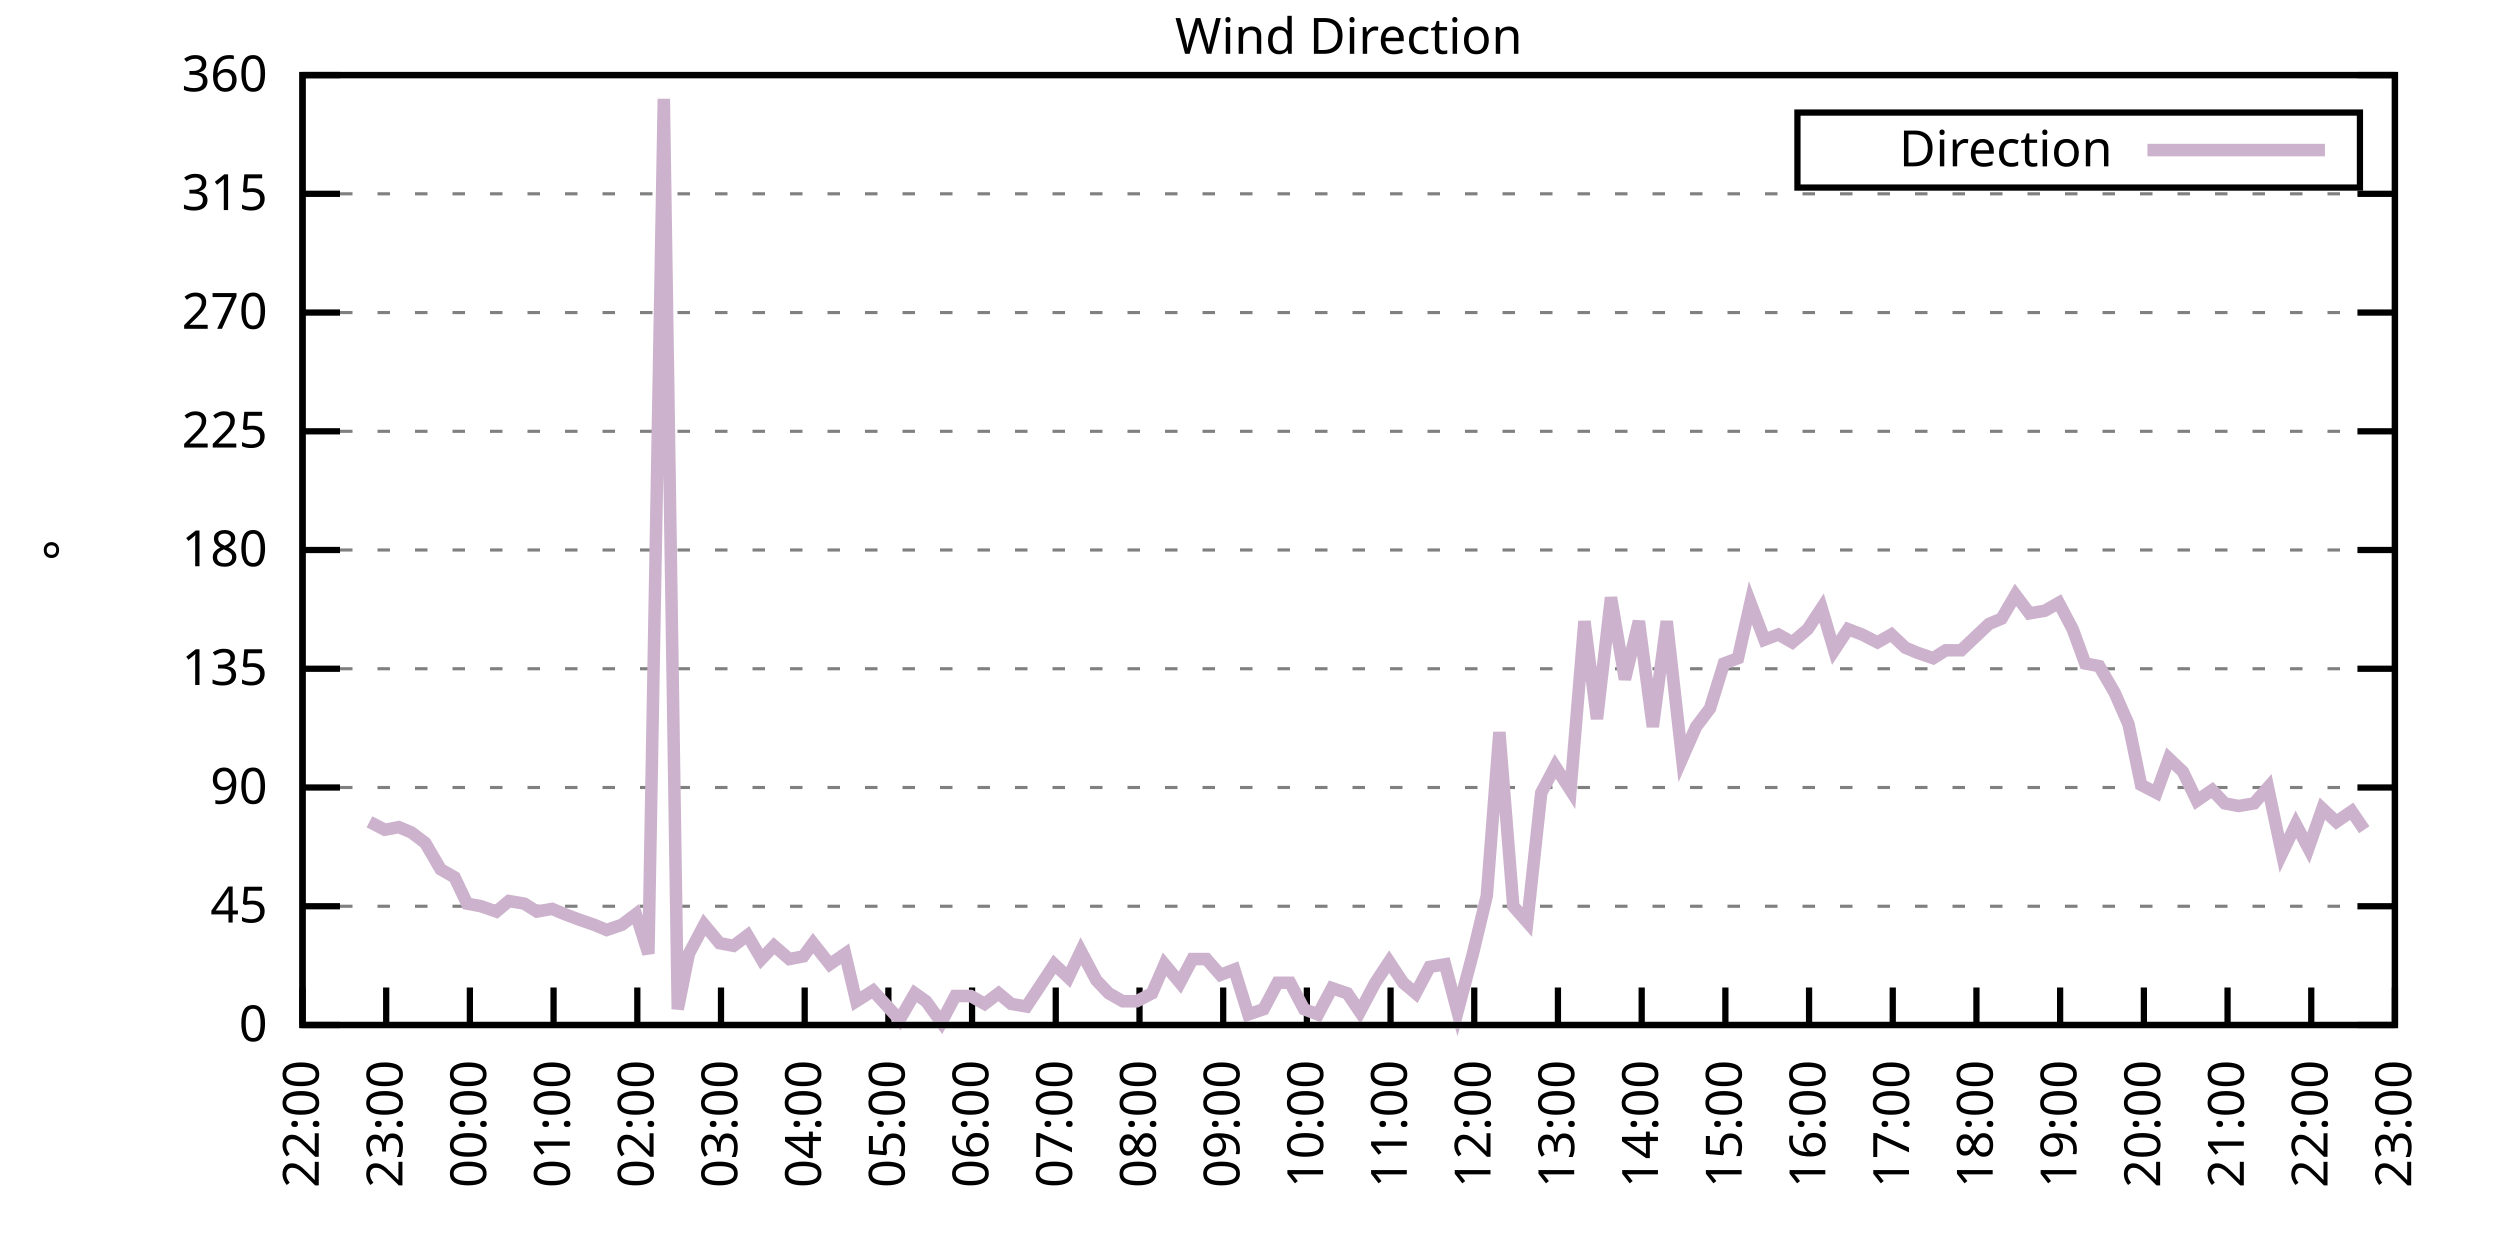
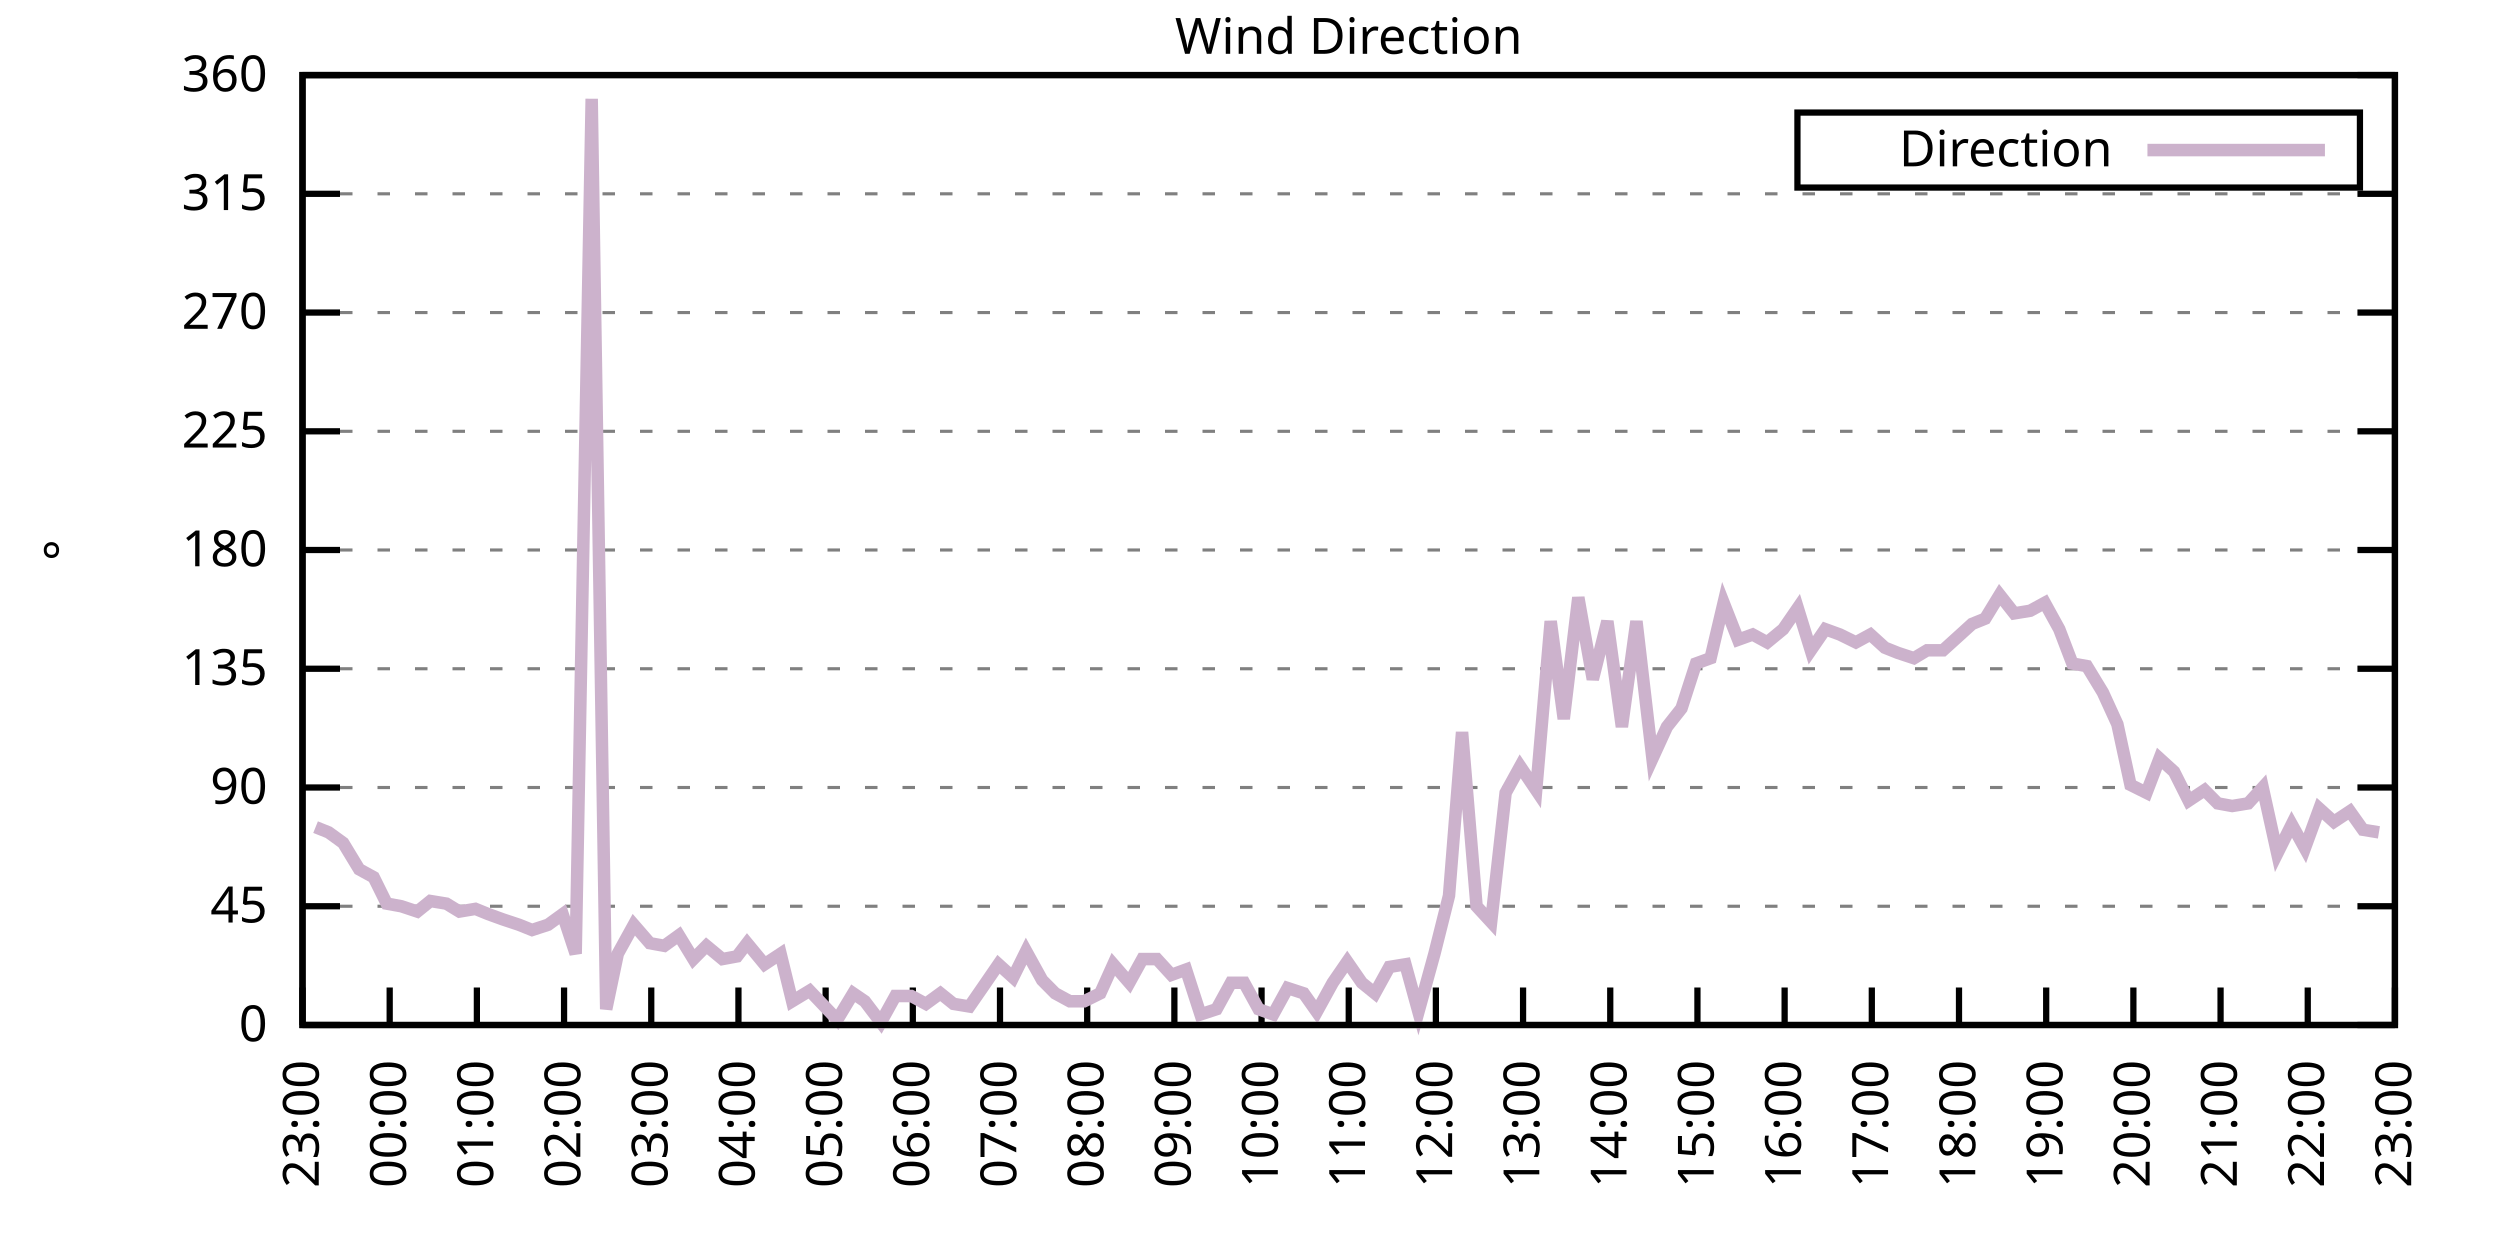
<svg xmlns="http://www.w3.org/2000/svg" xmlns:xlink="http://www.w3.org/1999/xlink" width="400" height="200" viewBox="0 0 400 200">
  <g id="gnuplot_canvas">
    <rect x="0" y="0" width="400" height="200" fill="none" />
    <defs>
      <circle id="gpDot" r="0.5" stroke-width="0.5" stroke="currentColor" />
      <path id="gpPt0" stroke-width="0.333" stroke="currentColor" d="M-1,0 h2 M0,-1 v2" />
      <path id="gpPt1" stroke-width="0.333" stroke="currentColor" d="M-1,-1 L1,1 M1,-1 L-1,1" />
      <path id="gpPt2" stroke-width="0.333" stroke="currentColor" d="M-1,0 L1,0 M0,-1 L0,1 M-1,-1 L1,1 M-1,1 L1,-1" />
      <rect id="gpPt3" stroke-width="0.333" stroke="currentColor" x="-1" y="-1" width="2" height="2" />
      <rect id="gpPt4" stroke-width="0.333" stroke="currentColor" fill="currentColor" x="-1" y="-1" width="2" height="2" />
      <circle id="gpPt5" stroke-width="0.333" stroke="currentColor" cx="0" cy="0" r="1" />
      <use xlink:href="#gpPt5" id="gpPt6" fill="currentColor" stroke="none" />
      <path id="gpPt7" stroke-width="0.333" stroke="currentColor" d="M0,-1.33 L-1.33,0.67 L1.33,0.67 z" />
      <use xlink:href="#gpPt7" id="gpPt8" fill="currentColor" stroke="none" />
      <use xlink:href="#gpPt7" id="gpPt9" stroke="currentColor" transform="rotate(180)" />
      <use xlink:href="#gpPt9" id="gpPt10" fill="currentColor" stroke="none" />
      <use xlink:href="#gpPt3" id="gpPt11" stroke="currentColor" transform="rotate(45)" />
      <use xlink:href="#gpPt11" id="gpPt12" fill="currentColor" stroke="none" />
      <path id="gpPt13" stroke-width="0.333" stroke="currentColor" d="M0,1.330 L1.265,0.411 L0.782,-1.067 L-0.782,-1.076 L-1.265,0.411 z" />
      <use xlink:href="#gpPt13" id="gpPt14" fill="currentColor" stroke="none" />
      <filter id="textbox" filterUnits="objectBoundingBox" x="0" y="0" height="1" width="1">
        <feFlood flood-color="white" flood-opacity="1" result="bgnd" />
        <feComposite in="SourceGraphic" in2="bgnd" operator="atop" />
      </filter>
      <filter id="greybox" filterUnits="objectBoundingBox" x="0" y="0" height="1" width="1">
        <feFlood flood-color="lightgrey" flood-opacity="1" result="grey" />
        <feComposite in="SourceGraphic" in2="grey" operator="atop" />
      </filter>
    </defs>
    <g fill="none" color="white" stroke="currentColor" stroke-width="1.00" stroke-linecap="butt" stroke-linejoin="miter">
</g>
    <g fill="none" color="black" stroke="currentColor" stroke-width="1.00" stroke-linecap="butt" stroke-linejoin="miter">
      <g stroke="none" shape-rendering="crispEdges">
        <polygon fill="rgb(255, 255, 255)" points="48.40,164.00 383.18,164.00 383.18,12.02 48.40,12.02 " />
      </g>
    </g>
    <g fill="none" color="black" stroke="currentColor" stroke-width="1.00" stroke-linecap="butt" stroke-linejoin="miter">
</g>
    <g fill="none" color="black" stroke="black" stroke-width="0.50" stroke-linecap="butt" stroke-linejoin="miter">
</g>
    <g fill="none" color="gray" stroke="currentColor" stroke-width="0.50" stroke-linecap="butt" stroke-linejoin="miter">
      <path stroke="gray" stroke-dasharray="2,4" class="gridline" d="M48.40,164.00 L383.19,164.00  " />
    </g>
    <g fill="none" color="gray" stroke="gray" stroke-width="1.00" stroke-linecap="butt" stroke-linejoin="miter">
</g>
    <g fill="none" color="black" stroke="currentColor" stroke-width="1.00" stroke-linecap="butt" stroke-linejoin="miter">
      <path stroke="black" d="M48.40,164.00 L54.40,164.00 M383.19,164.00 L377.19,164.00  " />
      <g transform="translate(42.80,166.60)" stroke="none" fill="black" font-family="Sans" font-size="8.00" text-anchor="end">
        <text>
          <tspan font-family="Sans"> 0</tspan>
        </text>
      </g>
    </g>
    <g fill="none" color="black" stroke="currentColor" stroke-width="1.00" stroke-linecap="butt" stroke-linejoin="miter">
</g>
    <g fill="none" color="black" stroke="black" stroke-width="0.50" stroke-linecap="butt" stroke-linejoin="miter">
</g>
    <g fill="none" color="gray" stroke="currentColor" stroke-width="0.50" stroke-linecap="butt" stroke-linejoin="miter">
      <path stroke="gray" stroke-dasharray="2,4" class="gridline" d="M48.40,145.00 L383.19,145.00  " />
    </g>
    <g fill="none" color="gray" stroke="gray" stroke-width="1.00" stroke-linecap="butt" stroke-linejoin="miter">
</g>
    <g fill="none" color="black" stroke="currentColor" stroke-width="1.00" stroke-linecap="butt" stroke-linejoin="miter">
      <path stroke="black" d="M48.40,145.00 L54.40,145.00 M383.19,145.00 L377.19,145.00  " />
      <g transform="translate(42.80,147.60)" stroke="none" fill="black" font-family="Sans" font-size="8.00" text-anchor="end">
        <text>
          <tspan font-family="Sans"> 45</tspan>
        </text>
      </g>
    </g>
    <g fill="none" color="black" stroke="currentColor" stroke-width="1.00" stroke-linecap="butt" stroke-linejoin="miter">
</g>
    <g fill="none" color="black" stroke="black" stroke-width="0.50" stroke-linecap="butt" stroke-linejoin="miter">
</g>
    <g fill="none" color="gray" stroke="currentColor" stroke-width="0.50" stroke-linecap="butt" stroke-linejoin="miter">
      <path stroke="gray" stroke-dasharray="2,4" class="gridline" d="M48.40,126.00 L383.19,126.00  " />
    </g>
    <g fill="none" color="gray" stroke="gray" stroke-width="1.00" stroke-linecap="butt" stroke-linejoin="miter">
</g>
    <g fill="none" color="black" stroke="currentColor" stroke-width="1.00" stroke-linecap="butt" stroke-linejoin="miter">
      <path stroke="black" d="M48.40,126.00 L54.40,126.00 M383.19,126.00 L377.19,126.00  " />
      <g transform="translate(42.80,128.60)" stroke="none" fill="black" font-family="Sans" font-size="8.00" text-anchor="end">
        <text>
          <tspan font-family="Sans"> 90</tspan>
        </text>
      </g>
    </g>
    <g fill="none" color="black" stroke="currentColor" stroke-width="1.00" stroke-linecap="butt" stroke-linejoin="miter">
</g>
    <g fill="none" color="black" stroke="black" stroke-width="0.50" stroke-linecap="butt" stroke-linejoin="miter">
</g>
    <g fill="none" color="gray" stroke="currentColor" stroke-width="0.50" stroke-linecap="butt" stroke-linejoin="miter">
      <path stroke="gray" stroke-dasharray="2,4" class="gridline" d="M48.40,107.00 L383.19,107.00  " />
    </g>
    <g fill="none" color="gray" stroke="gray" stroke-width="1.00" stroke-linecap="butt" stroke-linejoin="miter">
</g>
    <g fill="none" color="black" stroke="currentColor" stroke-width="1.00" stroke-linecap="butt" stroke-linejoin="miter">
      <path stroke="black" d="M48.40,107.00 L54.40,107.00 M383.19,107.00 L377.19,107.00  " />
      <g transform="translate(42.80,109.60)" stroke="none" fill="black" font-family="Sans" font-size="8.00" text-anchor="end">
        <text>
          <tspan font-family="Sans"> 135</tspan>
        </text>
      </g>
    </g>
    <g fill="none" color="black" stroke="currentColor" stroke-width="1.00" stroke-linecap="butt" stroke-linejoin="miter">
</g>
    <g fill="none" color="black" stroke="black" stroke-width="0.50" stroke-linecap="butt" stroke-linejoin="miter">
</g>
    <g fill="none" color="gray" stroke="currentColor" stroke-width="0.50" stroke-linecap="butt" stroke-linejoin="miter">
      <path stroke="gray" stroke-dasharray="2,4" class="gridline" d="M48.40,88.00 L383.19,88.00  " />
    </g>
    <g fill="none" color="gray" stroke="gray" stroke-width="1.00" stroke-linecap="butt" stroke-linejoin="miter">
</g>
    <g fill="none" color="black" stroke="currentColor" stroke-width="1.00" stroke-linecap="butt" stroke-linejoin="miter">
      <path stroke="black" d="M48.40,88.00 L54.40,88.00 M383.19,88.00 L377.19,88.00  " />
      <g transform="translate(42.80,90.60)" stroke="none" fill="black" font-family="Sans" font-size="8.00" text-anchor="end">
        <text>
          <tspan font-family="Sans"> 180</tspan>
        </text>
      </g>
    </g>
    <g fill="none" color="black" stroke="currentColor" stroke-width="1.00" stroke-linecap="butt" stroke-linejoin="miter">
</g>
    <g fill="none" color="black" stroke="black" stroke-width="0.50" stroke-linecap="butt" stroke-linejoin="miter">
</g>
    <g fill="none" color="gray" stroke="currentColor" stroke-width="0.50" stroke-linecap="butt" stroke-linejoin="miter">
      <path stroke="gray" stroke-dasharray="2,4" class="gridline" d="M48.40,69.01 L383.19,69.01  " />
    </g>
    <g fill="none" color="gray" stroke="gray" stroke-width="1.00" stroke-linecap="butt" stroke-linejoin="miter">
</g>
    <g fill="none" color="black" stroke="currentColor" stroke-width="1.00" stroke-linecap="butt" stroke-linejoin="miter">
      <path stroke="black" d="M48.40,69.01 L54.40,69.01 M383.19,69.01 L377.19,69.01  " />
      <g transform="translate(42.80,71.61)" stroke="none" fill="black" font-family="Sans" font-size="8.00" text-anchor="end">
        <text>
          <tspan font-family="Sans"> 225</tspan>
        </text>
      </g>
    </g>
    <g fill="none" color="black" stroke="currentColor" stroke-width="1.00" stroke-linecap="butt" stroke-linejoin="miter">
</g>
    <g fill="none" color="black" stroke="black" stroke-width="0.50" stroke-linecap="butt" stroke-linejoin="miter">
</g>
    <g fill="none" color="gray" stroke="currentColor" stroke-width="0.50" stroke-linecap="butt" stroke-linejoin="miter">
      <path stroke="gray" stroke-dasharray="2,4" class="gridline" d="M48.40,50.01 L383.19,50.01  " />
    </g>
    <g fill="none" color="gray" stroke="gray" stroke-width="1.00" stroke-linecap="butt" stroke-linejoin="miter">
</g>
    <g fill="none" color="black" stroke="currentColor" stroke-width="1.00" stroke-linecap="butt" stroke-linejoin="miter">
      <path stroke="black" d="M48.40,50.01 L54.40,50.01 M383.19,50.01 L377.19,50.01  " />
      <g transform="translate(42.80,52.61)" stroke="none" fill="black" font-family="Sans" font-size="8.00" text-anchor="end">
        <text>
          <tspan font-family="Sans"> 270</tspan>
        </text>
      </g>
    </g>
    <g fill="none" color="black" stroke="currentColor" stroke-width="1.00" stroke-linecap="butt" stroke-linejoin="miter">
</g>
    <g fill="none" color="black" stroke="black" stroke-width="0.50" stroke-linecap="butt" stroke-linejoin="miter">
</g>
    <g fill="none" color="gray" stroke="currentColor" stroke-width="0.50" stroke-linecap="butt" stroke-linejoin="miter">
      <path stroke="gray" stroke-dasharray="2,4" class="gridline" d="M48.40,31.01 L383.19,31.01  " />
    </g>
    <g fill="none" color="gray" stroke="gray" stroke-width="1.00" stroke-linecap="butt" stroke-linejoin="miter">
</g>
    <g fill="none" color="black" stroke="currentColor" stroke-width="1.00" stroke-linecap="butt" stroke-linejoin="miter">
      <path stroke="black" d="M48.40,31.01 L54.40,31.01 M383.19,31.01 L377.19,31.01  " />
      <g transform="translate(42.80,33.61)" stroke="none" fill="black" font-family="Sans" font-size="8.00" text-anchor="end">
        <text>
          <tspan font-family="Sans"> 315</tspan>
        </text>
      </g>
    </g>
    <g fill="none" color="black" stroke="currentColor" stroke-width="1.00" stroke-linecap="butt" stroke-linejoin="miter">
</g>
    <g fill="none" color="black" stroke="black" stroke-width="0.50" stroke-linecap="butt" stroke-linejoin="miter">
</g>
    <g fill="none" color="gray" stroke="currentColor" stroke-width="0.50" stroke-linecap="butt" stroke-linejoin="miter">
      <path stroke="gray" stroke-dasharray="2,4" class="gridline" d="M48.40,12.01 L383.19,12.01  " />
    </g>
    <g fill="none" color="gray" stroke="gray" stroke-width="1.00" stroke-linecap="butt" stroke-linejoin="miter">
</g>
    <g fill="none" color="black" stroke="currentColor" stroke-width="1.00" stroke-linecap="butt" stroke-linejoin="miter">
      <path stroke="black" d="M48.40,12.01 L54.40,12.01 M383.19,12.01 L377.19,12.01  " />
      <g transform="translate(42.80,14.61)" stroke="none" fill="black" font-family="Sans" font-size="8.00" text-anchor="end">
        <text>
          <tspan font-family="Sans"> 360</tspan>
        </text>
      </g>
    </g>
    <g fill="none" color="black" stroke="currentColor" stroke-width="1.00" stroke-linecap="butt" stroke-linejoin="miter">
      <path stroke="black" d="M48.40,164.00 L48.40,158.00  " />
      <g transform="translate(51.00,169.60) rotate(270.00)" stroke="none" fill="black" font-family="Sans" font-size="8.00" text-anchor="end">
        <text>
-           <tspan font-family="Sans">22:00</tspan>
-         </text>
-       </g>
-     </g>
-     <g fill="none" color="black" stroke="currentColor" stroke-width="1.00" stroke-linecap="butt" stroke-linejoin="miter">
-       <path stroke="black" d="M61.79,164.00 L61.79,158.00  " />
-       <g transform="translate(64.39,169.60) rotate(270.00)" stroke="none" fill="black" font-family="Sans" font-size="8.00" text-anchor="end">
-         <text>
          <tspan font-family="Sans">23:00</tspan>
        </text>
      </g>
    </g>
    <g fill="none" color="black" stroke="currentColor" stroke-width="1.00" stroke-linecap="butt" stroke-linejoin="miter">
-       <path stroke="black" d="M75.18,164.00 L75.18,158.00  " />
-       <g transform="translate(77.78,169.60) rotate(270.00)" stroke="none" fill="black" font-family="Sans" font-size="8.00" text-anchor="end">
+       <path stroke="black" d="M62.35,164.00 L62.35,158.00  " />
+       <g transform="translate(64.95,169.60) rotate(270.00)" stroke="none" fill="black" font-family="Sans" font-size="8.00" text-anchor="end">
        <text>
          <tspan font-family="Sans">00:00</tspan>
        </text>
      </g>
    </g>
    <g fill="none" color="black" stroke="currentColor" stroke-width="1.00" stroke-linecap="butt" stroke-linejoin="miter">
-       <path stroke="black" d="M88.57,164.00 L88.57,158.00  " />
-       <g transform="translate(91.17,169.60) rotate(270.00)" stroke="none" fill="black" font-family="Sans" font-size="8.00" text-anchor="end">
+       <path stroke="black" d="M76.30,164.00 L76.30,158.00  " />
+       <g transform="translate(78.90,169.60) rotate(270.00)" stroke="none" fill="black" font-family="Sans" font-size="8.00" text-anchor="end">
        <text>
          <tspan font-family="Sans">01:00</tspan>
        </text>
      </g>
    </g>
    <g fill="none" color="black" stroke="currentColor" stroke-width="1.00" stroke-linecap="butt" stroke-linejoin="miter">
-       <path stroke="black" d="M101.97,164.00 L101.97,158.00  " />
-       <g transform="translate(104.57,169.60) rotate(270.00)" stroke="none" fill="black" font-family="Sans" font-size="8.00" text-anchor="end">
+       <path stroke="black" d="M90.25,164.00 L90.25,158.00  " />
+       <g transform="translate(92.85,169.60) rotate(270.00)" stroke="none" fill="black" font-family="Sans" font-size="8.00" text-anchor="end">
        <text>
          <tspan font-family="Sans">02:00</tspan>
        </text>
      </g>
    </g>
    <g fill="none" color="black" stroke="currentColor" stroke-width="1.00" stroke-linecap="butt" stroke-linejoin="miter">
-       <path stroke="black" d="M115.36,164.00 L115.36,158.00  " />
-       <g transform="translate(117.96,169.60) rotate(270.00)" stroke="none" fill="black" font-family="Sans" font-size="8.00" text-anchor="end">
+       <path stroke="black" d="M104.20,164.00 L104.20,158.00  " />
+       <g transform="translate(106.80,169.60) rotate(270.00)" stroke="none" fill="black" font-family="Sans" font-size="8.00" text-anchor="end">
        <text>
          <tspan font-family="Sans">03:00</tspan>
        </text>
      </g>
    </g>
    <g fill="none" color="black" stroke="currentColor" stroke-width="1.00" stroke-linecap="butt" stroke-linejoin="miter">
-       <path stroke="black" d="M128.75,164.00 L128.75,158.00  " />
-       <g transform="translate(131.35,169.60) rotate(270.00)" stroke="none" fill="black" font-family="Sans" font-size="8.00" text-anchor="end">
+       <path stroke="black" d="M118.15,164.00 L118.15,158.00  " />
+       <g transform="translate(120.75,169.60) rotate(270.00)" stroke="none" fill="black" font-family="Sans" font-size="8.00" text-anchor="end">
        <text>
          <tspan font-family="Sans">04:00</tspan>
        </text>
      </g>
    </g>
    <g fill="none" color="black" stroke="currentColor" stroke-width="1.00" stroke-linecap="butt" stroke-linejoin="miter">
-       <path stroke="black" d="M142.14,164.00 L142.14,158.00  " />
-       <g transform="translate(144.74,169.60) rotate(270.00)" stroke="none" fill="black" font-family="Sans" font-size="8.00" text-anchor="end">
+       <path stroke="black" d="M132.10,164.00 L132.10,158.00  " />
+       <g transform="translate(134.70,169.60) rotate(270.00)" stroke="none" fill="black" font-family="Sans" font-size="8.00" text-anchor="end">
        <text>
          <tspan font-family="Sans">05:00</tspan>
        </text>
      </g>
    </g>
    <g fill="none" color="black" stroke="currentColor" stroke-width="1.00" stroke-linecap="butt" stroke-linejoin="miter">
-       <path stroke="black" d="M155.53,164.00 L155.53,158.00  " />
-       <g transform="translate(158.13,169.60) rotate(270.00)" stroke="none" fill="black" font-family="Sans" font-size="8.00" text-anchor="end">
+       <path stroke="black" d="M146.05,164.00 L146.05,158.00  " />
+       <g transform="translate(148.65,169.60) rotate(270.00)" stroke="none" fill="black" font-family="Sans" font-size="8.00" text-anchor="end">
        <text>
          <tspan font-family="Sans">06:00</tspan>
        </text>
      </g>
    </g>
    <g fill="none" color="black" stroke="currentColor" stroke-width="1.00" stroke-linecap="butt" stroke-linejoin="miter">
-       <path stroke="black" d="M168.92,164.00 L168.92,158.00  " />
-       <g transform="translate(171.52,169.60) rotate(270.00)" stroke="none" fill="black" font-family="Sans" font-size="8.00" text-anchor="end">
+       <path stroke="black" d="M160.00,164.00 L160.00,158.00  " />
+       <g transform="translate(162.60,169.60) rotate(270.00)" stroke="none" fill="black" font-family="Sans" font-size="8.00" text-anchor="end">
        <text>
          <tspan font-family="Sans">07:00</tspan>
        </text>
      </g>
    </g>
    <g fill="none" color="black" stroke="currentColor" stroke-width="1.00" stroke-linecap="butt" stroke-linejoin="miter">
-       <path stroke="black" d="M182.32,164.00 L182.32,158.00  " />
-       <g transform="translate(184.92,169.60) rotate(270.00)" stroke="none" fill="black" font-family="Sans" font-size="8.00" text-anchor="end">
+       <path stroke="black" d="M173.95,164.00 L173.95,158.00  " />
+       <g transform="translate(176.55,169.60) rotate(270.00)" stroke="none" fill="black" font-family="Sans" font-size="8.00" text-anchor="end">
        <text>
          <tspan font-family="Sans">08:00</tspan>
        </text>
      </g>
    </g>
    <g fill="none" color="black" stroke="currentColor" stroke-width="1.00" stroke-linecap="butt" stroke-linejoin="miter">
-       <path stroke="black" d="M195.71,164.00 L195.71,158.00  " />
-       <g transform="translate(198.31,169.60) rotate(270.00)" stroke="none" fill="black" font-family="Sans" font-size="8.00" text-anchor="end">
+       <path stroke="black" d="M187.90,164.00 L187.90,158.00  " />
+       <g transform="translate(190.50,169.60) rotate(270.00)" stroke="none" fill="black" font-family="Sans" font-size="8.00" text-anchor="end">
        <text>
          <tspan font-family="Sans">09:00</tspan>
        </text>
      </g>
    </g>
    <g fill="none" color="black" stroke="currentColor" stroke-width="1.00" stroke-linecap="butt" stroke-linejoin="miter">
-       <path stroke="black" d="M209.10,164.00 L209.10,158.00  " />
-       <g transform="translate(211.70,169.60) rotate(270.00)" stroke="none" fill="black" font-family="Sans" font-size="8.00" text-anchor="end">
+       <path stroke="black" d="M201.85,164.00 L201.85,158.00  " />
+       <g transform="translate(204.45,169.60) rotate(270.00)" stroke="none" fill="black" font-family="Sans" font-size="8.00" text-anchor="end">
        <text>
          <tspan font-family="Sans">10:00</tspan>
        </text>
      </g>
    </g>
    <g fill="none" color="black" stroke="currentColor" stroke-width="1.00" stroke-linecap="butt" stroke-linejoin="miter">
-       <path stroke="black" d="M222.49,164.00 L222.49,158.00  " />
-       <g transform="translate(225.09,169.60) rotate(270.00)" stroke="none" fill="black" font-family="Sans" font-size="8.00" text-anchor="end">
+       <path stroke="black" d="M215.80,164.00 L215.80,158.00  " />
+       <g transform="translate(218.40,169.60) rotate(270.00)" stroke="none" fill="black" font-family="Sans" font-size="8.00" text-anchor="end">
        <text>
          <tspan font-family="Sans">11:00</tspan>
        </text>
      </g>
    </g>
    <g fill="none" color="black" stroke="currentColor" stroke-width="1.00" stroke-linecap="butt" stroke-linejoin="miter">
-       <path stroke="black" d="M235.88,164.00 L235.88,158.00  " />
-       <g transform="translate(238.48,169.60) rotate(270.00)" stroke="none" fill="black" font-family="Sans" font-size="8.00" text-anchor="end">
+       <path stroke="black" d="M229.74,164.00 L229.74,158.00  " />
+       <g transform="translate(232.34,169.60) rotate(270.00)" stroke="none" fill="black" font-family="Sans" font-size="8.00" text-anchor="end">
        <text>
          <tspan font-family="Sans">12:00</tspan>
        </text>
      </g>
    </g>
    <g fill="none" color="black" stroke="currentColor" stroke-width="1.00" stroke-linecap="butt" stroke-linejoin="miter">
-       <path stroke="black" d="M249.27,164.00 L249.27,158.00  " />
-       <g transform="translate(251.87,169.60) rotate(270.00)" stroke="none" fill="black" font-family="Sans" font-size="8.00" text-anchor="end">
+       <path stroke="black" d="M243.69,164.00 L243.69,158.00  " />
+       <g transform="translate(246.29,169.60) rotate(270.00)" stroke="none" fill="black" font-family="Sans" font-size="8.00" text-anchor="end">
        <text>
          <tspan font-family="Sans">13:00</tspan>
        </text>
      </g>
    </g>
    <g fill="none" color="black" stroke="currentColor" stroke-width="1.00" stroke-linecap="butt" stroke-linejoin="miter">
-       <path stroke="black" d="M262.67,164.00 L262.67,158.00  " />
-       <g transform="translate(265.27,169.60) rotate(270.00)" stroke="none" fill="black" font-family="Sans" font-size="8.00" text-anchor="end">
+       <path stroke="black" d="M257.64,164.00 L257.64,158.00  " />
+       <g transform="translate(260.24,169.60) rotate(270.00)" stroke="none" fill="black" font-family="Sans" font-size="8.00" text-anchor="end">
        <text>
          <tspan font-family="Sans">14:00</tspan>
        </text>
      </g>
    </g>
    <g fill="none" color="black" stroke="currentColor" stroke-width="1.00" stroke-linecap="butt" stroke-linejoin="miter">
-       <path stroke="black" d="M276.06,164.00 L276.06,158.00  " />
-       <g transform="translate(278.66,169.60) rotate(270.00)" stroke="none" fill="black" font-family="Sans" font-size="8.00" text-anchor="end">
+       <path stroke="black" d="M271.59,164.00 L271.59,158.00  " />
+       <g transform="translate(274.19,169.60) rotate(270.00)" stroke="none" fill="black" font-family="Sans" font-size="8.00" text-anchor="end">
        <text>
          <tspan font-family="Sans">15:00</tspan>
        </text>
      </g>
    </g>
    <g fill="none" color="black" stroke="currentColor" stroke-width="1.00" stroke-linecap="butt" stroke-linejoin="miter">
-       <path stroke="black" d="M289.45,164.00 L289.45,158.00  " />
-       <g transform="translate(292.05,169.60) rotate(270.00)" stroke="none" fill="black" font-family="Sans" font-size="8.00" text-anchor="end">
+       <path stroke="black" d="M285.54,164.00 L285.54,158.00  " />
+       <g transform="translate(288.14,169.60) rotate(270.00)" stroke="none" fill="black" font-family="Sans" font-size="8.00" text-anchor="end">
        <text>
          <tspan font-family="Sans">16:00</tspan>
        </text>
      </g>
    </g>
    <g fill="none" color="black" stroke="currentColor" stroke-width="1.00" stroke-linecap="butt" stroke-linejoin="miter">
-       <path stroke="black" d="M302.84,164.00 L302.84,158.00  " />
-       <g transform="translate(305.44,169.60) rotate(270.00)" stroke="none" fill="black" font-family="Sans" font-size="8.00" text-anchor="end">
+       <path stroke="black" d="M299.49,164.00 L299.49,158.00  " />
+       <g transform="translate(302.09,169.60) rotate(270.00)" stroke="none" fill="black" font-family="Sans" font-size="8.00" text-anchor="end">
        <text>
          <tspan font-family="Sans">17:00</tspan>
        </text>
      </g>
    </g>
    <g fill="none" color="black" stroke="currentColor" stroke-width="1.00" stroke-linecap="butt" stroke-linejoin="miter">
-       <path stroke="black" d="M316.23,164.00 L316.23,158.00  " />
-       <g transform="translate(318.83,169.60) rotate(270.00)" stroke="none" fill="black" font-family="Sans" font-size="8.00" text-anchor="end">
+       <path stroke="black" d="M313.44,164.00 L313.44,158.00  " />
+       <g transform="translate(316.04,169.60) rotate(270.00)" stroke="none" fill="black" font-family="Sans" font-size="8.00" text-anchor="end">
        <text>
          <tspan font-family="Sans">18:00</tspan>
        </text>
      </g>
    </g>
    <g fill="none" color="black" stroke="currentColor" stroke-width="1.00" stroke-linecap="butt" stroke-linejoin="miter">
-       <path stroke="black" d="M329.62,164.00 L329.62,158.00  " />
-       <g transform="translate(332.22,169.60) rotate(270.00)" stroke="none" fill="black" font-family="Sans" font-size="8.00" text-anchor="end">
+       <path stroke="black" d="M327.39,164.00 L327.39,158.00  " />
+       <g transform="translate(329.99,169.60) rotate(270.00)" stroke="none" fill="black" font-family="Sans" font-size="8.00" text-anchor="end">
        <text>
          <tspan font-family="Sans">19:00</tspan>
        </text>
      </g>
    </g>
    <g fill="none" color="black" stroke="currentColor" stroke-width="1.00" stroke-linecap="butt" stroke-linejoin="miter">
-       <path stroke="black" d="M343.02,164.00 L343.02,158.00  " />
-       <g transform="translate(345.62,169.60) rotate(270.00)" stroke="none" fill="black" font-family="Sans" font-size="8.00" text-anchor="end">
+       <path stroke="black" d="M341.34,164.00 L341.34,158.00  " />
+       <g transform="translate(343.94,169.60) rotate(270.00)" stroke="none" fill="black" font-family="Sans" font-size="8.00" text-anchor="end">
        <text>
          <tspan font-family="Sans">20:00</tspan>
        </text>
      </g>
    </g>
    <g fill="none" color="black" stroke="currentColor" stroke-width="1.00" stroke-linecap="butt" stroke-linejoin="miter">
-       <path stroke="black" d="M356.41,164.00 L356.41,158.00  " />
-       <g transform="translate(359.01,169.60) rotate(270.00)" stroke="none" fill="black" font-family="Sans" font-size="8.00" text-anchor="end">
+       <path stroke="black" d="M355.29,164.00 L355.29,158.00  " />
+       <g transform="translate(357.89,169.60) rotate(270.00)" stroke="none" fill="black" font-family="Sans" font-size="8.00" text-anchor="end">
        <text>
          <tspan font-family="Sans">21:00</tspan>
        </text>
      </g>
    </g>
    <g fill="none" color="black" stroke="currentColor" stroke-width="1.00" stroke-linecap="butt" stroke-linejoin="miter">
-       <path stroke="black" d="M369.80,164.00 L369.80,158.00  " />
-       <g transform="translate(372.40,169.60) rotate(270.00)" stroke="none" fill="black" font-family="Sans" font-size="8.00" text-anchor="end">
+       <path stroke="black" d="M369.24,164.00 L369.24,158.00  " />
+       <g transform="translate(371.84,169.60) rotate(270.00)" stroke="none" fill="black" font-family="Sans" font-size="8.00" text-anchor="end">
        <text>
          <tspan font-family="Sans">22:00</tspan>
        </text>
      </g>
    </g>
    <g fill="none" color="black" stroke="currentColor" stroke-width="1.00" stroke-linecap="butt" stroke-linejoin="miter">
      <path stroke="black" d="M383.19,164.00 L383.19,158.00  " />
      <g transform="translate(385.79,169.60) rotate(270.00)" stroke="none" fill="black" font-family="Sans" font-size="8.00" text-anchor="end">
        <text>
          <tspan font-family="Sans">23:00</tspan>
        </text>
      </g>
    </g>
    <g fill="none" color="black" stroke="currentColor" stroke-width="1.00" stroke-linecap="butt" stroke-linejoin="miter">
</g>
    <g fill="none" color="black" stroke="currentColor" stroke-width="1.00" stroke-linecap="butt" stroke-linejoin="miter">
      <path stroke="black" d="M48.40,12.01 L48.40,164.00 L383.19,164.00 L383.19,12.01 L48.40,12.01 Z  " />
    </g>
    <g fill="none" color="black" stroke="currentColor" stroke-width="1.00" stroke-linecap="butt" stroke-linejoin="miter">
</g>
    <g fill="none" color="black" stroke="currentColor" stroke-width="1.00" stroke-linecap="butt" stroke-linejoin="miter">
      <path stroke="black" d="M287.59,30.01 L287.59,18.01 L377.59,18.01 L377.59,30.01 L287.59,30.01 Z  " />
    </g>
    <g id="Wind_direction_plot_1">
      <g fill="none" color="white" stroke="black" stroke-width="2.00" stroke-linecap="butt" stroke-linejoin="miter">
</g>
      <g fill="none" color="black" stroke="currentColor" stroke-width="2.00" stroke-linecap="butt" stroke-linejoin="miter">
        <g transform="translate(337.99,26.61)" stroke="none" fill="black" font-family="Sans" font-size="8.00" text-anchor="end">
          <text>
            <tspan font-family="Sans">Direction</tspan>
          </text>
        </g>
      </g>
      <g fill="none" color="black" stroke="currentColor" stroke-width="2.00" stroke-linecap="butt" stroke-linejoin="miter">
-         <path stroke="rgb(204, 178, 204)" d="M343.59,24.01 L371.99,24.01 M59.11,131.49 L61.57,132.76 L63.80,132.34 L65.81,133.18 L68.04,134.87 L70.50,139.09   L72.73,140.36 L74.74,144.58 L76.97,145.00 L79.42,145.85 L81.43,144.16 L83.89,144.58 L85.90,145.85 L88.35,145.42   L90.36,146.27 L92.59,147.11 L95.05,147.96 L97.06,148.80 L99.51,147.96 L101.74,146.27 L103.75,152.60 L106.21,15.81   L108.44,161.47 L110.22,152.60 L112.68,147.96 L115.13,150.91 L117.37,151.33 L119.60,149.65 L121.83,153.45 L123.84,151.33   L126.29,153.45 L128.53,153.02 L130.09,150.91 L132.77,154.29 L135.22,152.60 L137.01,160.20 L139.69,158.51 L143.93,163.16   L146.38,158.93 L148.17,160.20 L150.62,163.58 L152.85,159.36 L155.31,159.36 L157.54,160.62 L159.77,158.93 L161.78,160.62   L164.24,161.04 L166.47,157.67 L168.70,154.29 L170.93,156.40 L172.94,152.18 L175.40,156.82 L177.41,158.93 L179.64,160.20   L181.87,160.20 L184.32,158.93 L186.33,154.29 L188.79,157.24 L190.80,153.45 L193.03,153.45 L195.26,155.98 L197.49,155.13   L199.73,162.31 L202.18,161.47 L204.41,157.24 L206.42,157.24 L208.65,161.47 L210.88,162.31 L213.12,158.09 L215.57,158.93   L217.58,161.89 L220.04,157.24 L222.27,153.87 L224.50,157.24 L226.51,158.93 L228.74,154.71 L231.20,154.29 L233.20,161.89   L235.66,152.60 L237.89,143.31 L239.90,117.14 L242.13,145.00 L244.36,147.53 L246.60,126.85 L248.83,122.62 L251.28,126.42   L253.51,99.40 L255.52,115.03 L257.76,95.60 L259.99,108.69 L262.22,99.40 L264.45,116.29 L266.68,99.40 L269.14,121.36   L271.37,116.29 L273.60,113.34 L275.83,106.16 L278.07,105.31 L280.07,96.45 L282.31,102.36 L284.54,101.52 L286.77,102.78   L289.23,100.67 L291.46,97.29 L293.47,104.05 L295.70,100.67 L297.93,101.52 L300.39,102.78 L302.62,101.52 L304.85,103.63   L306.86,104.47 L309.31,105.31 L311.32,104.05 L313.78,104.05 L316.01,101.94 L318.24,99.83 L320.25,98.98 L322.48,95.18   L324.71,98.14 L327.17,97.72 L329.40,96.45 L331.63,100.67 L333.64,106.16 L335.87,106.58 L338.33,110.80 L340.56,115.87   L342.57,125.58 L345.02,126.85 L347.03,121.36 L349.26,123.47 L351.50,128.11 L353.95,126.42 L355.96,128.54 L358.19,128.96   L360.65,128.54 L362.88,126.00 L365.11,136.56 L367.34,131.91 L369.35,135.71 L371.58,129.38 L373.82,131.49 L376.27,129.80   L378.28,132.76  " />
+         <path stroke="rgb(204, 178, 204)" d="M343.59,24.01 L371.99,24.01 M50.49,132.34 L52.58,133.18 L54.91,134.87 L57.47,139.09 L59.79,140.36 L61.88,144.58   L64.21,145.00 L66.77,145.85 L68.86,144.16 L71.42,144.58 L73.51,145.85 L76.07,145.42 L78.16,146.27 L80.48,147.11   L83.04,147.96 L85.13,148.80 L87.69,147.96 L90.02,146.27 L92.11,152.60 L94.67,15.81 L96.99,161.47 L98.85,152.60   L101.41,147.96 L103.97,150.91 L106.29,151.33 L108.62,149.65 L110.94,153.45 L113.03,151.33 L115.59,153.45 L117.92,153.02   L119.54,150.91 L122.33,154.29 L124.89,152.60 L126.75,160.20 L129.54,158.51 L133.96,163.16 L136.51,158.93 L138.37,160.20   L140.93,163.58 L143.26,159.36 L145.81,159.36 L148.14,160.62 L150.46,158.93 L152.56,160.62 L155.11,161.04 L157.44,157.67   L159.76,154.29 L162.09,156.40 L164.18,152.18 L166.74,156.82 L168.83,158.93 L171.16,160.20 L173.48,160.20 L176.04,158.93   L178.13,154.29 L180.69,157.24 L182.78,153.45 L185.11,153.45 L187.43,155.98 L189.76,155.13 L192.08,162.31 L194.64,161.47   L196.96,157.24 L199.06,157.24 L201.38,161.47 L203.71,162.31 L206.03,158.09 L208.59,158.93 L210.68,161.89 L213.24,157.24   L215.56,153.87 L217.89,157.24 L219.98,158.93 L222.30,154.71 L224.86,154.29 L226.95,161.89 L229.51,152.60 L231.84,143.31   L233.93,117.14 L236.25,145.00 L238.58,147.53 L240.90,126.85 L243.23,122.62 L245.79,126.42 L248.11,99.40 L250.20,115.03   L252.53,95.60 L254.85,108.69 L257.18,99.40 L259.50,116.29 L261.83,99.40 L264.39,121.36 L266.71,116.29 L269.04,113.34   L271.36,106.16 L273.69,105.31 L275.78,96.45 L278.10,102.36 L280.43,101.52 L282.75,102.78 L285.31,100.67 L287.64,97.29   L289.73,104.05 L292.05,100.67 L294.38,101.52 L296.94,102.78 L299.26,101.52 L301.58,103.63 L303.68,104.47 L306.23,105.31   L308.33,104.05 L310.88,104.05 L313.21,101.94 L315.53,99.83 L317.63,98.98 L319.95,95.18 L322.28,98.14 L324.83,97.72   L327.16,96.45 L329.48,100.67 L331.58,106.16 L333.90,106.58 L336.46,110.80 L338.78,115.87 L340.88,125.58 L343.43,126.85   L345.53,121.36 L347.85,123.47 L350.18,128.11 L352.73,126.42 L354.83,128.54 L357.15,128.96 L359.71,128.54 L362.03,126.00   L364.36,136.56 L366.68,131.91 L368.78,135.71 L371.10,129.38 L373.43,131.49 L375.98,129.80 L378.08,132.76 L380.63,133.18    " />
      </g>
    </g>
    <g fill="none" color="black" stroke="currentColor" stroke-width="2.00" stroke-linecap="butt" stroke-linejoin="miter">
</g>
    <g fill="none" color="black" stroke="black" stroke-width="1.00" stroke-linecap="butt" stroke-linejoin="miter">
</g>
    <g fill="none" color="black" stroke="currentColor" stroke-width="1.00" stroke-linecap="butt" stroke-linejoin="miter">
      <path stroke="black" d="M48.40,12.01 L48.40,164.00 L383.19,164.00 L383.19,12.01 L48.40,12.01 Z  " />
      <g transform="translate(12.80,88.01) rotate(270.00)" stroke="none" fill="black" font-family="Sans" font-size="8.00" text-anchor="middle">
        <text>
          <tspan font-family="Sans">°</tspan>
        </text>
      </g>
    </g>
    <g fill="none" color="black" stroke="currentColor" stroke-width="1.00" stroke-linecap="butt" stroke-linejoin="miter">
</g>
    <g fill="none" color="black" stroke="currentColor" stroke-width="1.00" stroke-linecap="butt" stroke-linejoin="miter">
      <g transform="translate(215.79,8.61)" stroke="none" fill="black" font-family="Sans" font-size="8.00" text-anchor="middle">
        <text>
          <tspan font-family="Sans">Wind Direction</tspan>
        </text>
      </g>
    </g>
    <g fill="none" color="black" stroke="currentColor" stroke-width="1.00" stroke-linecap="butt" stroke-linejoin="miter">
</g>
  </g>
</svg>
